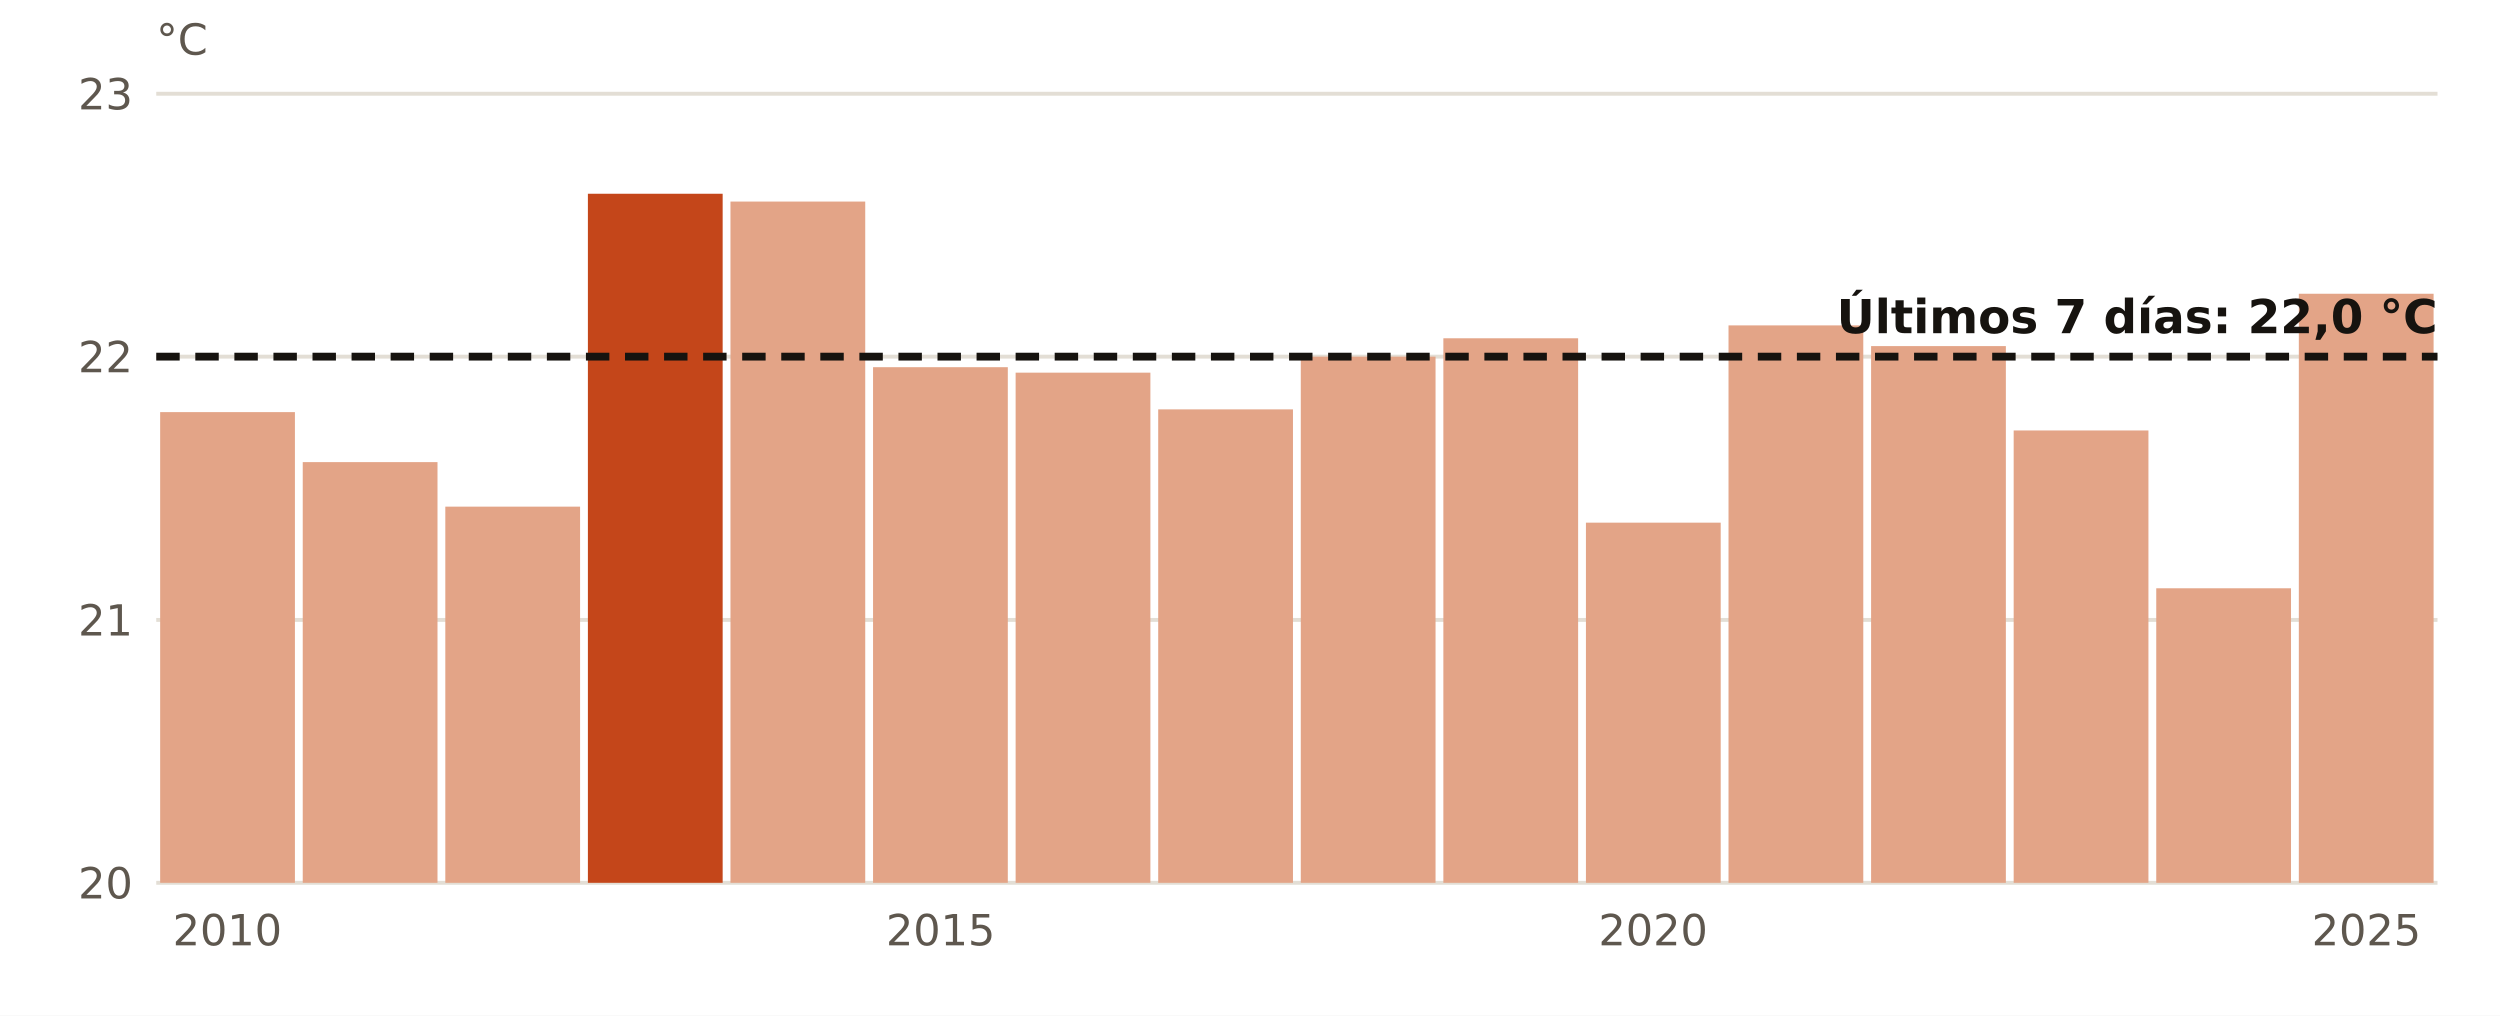
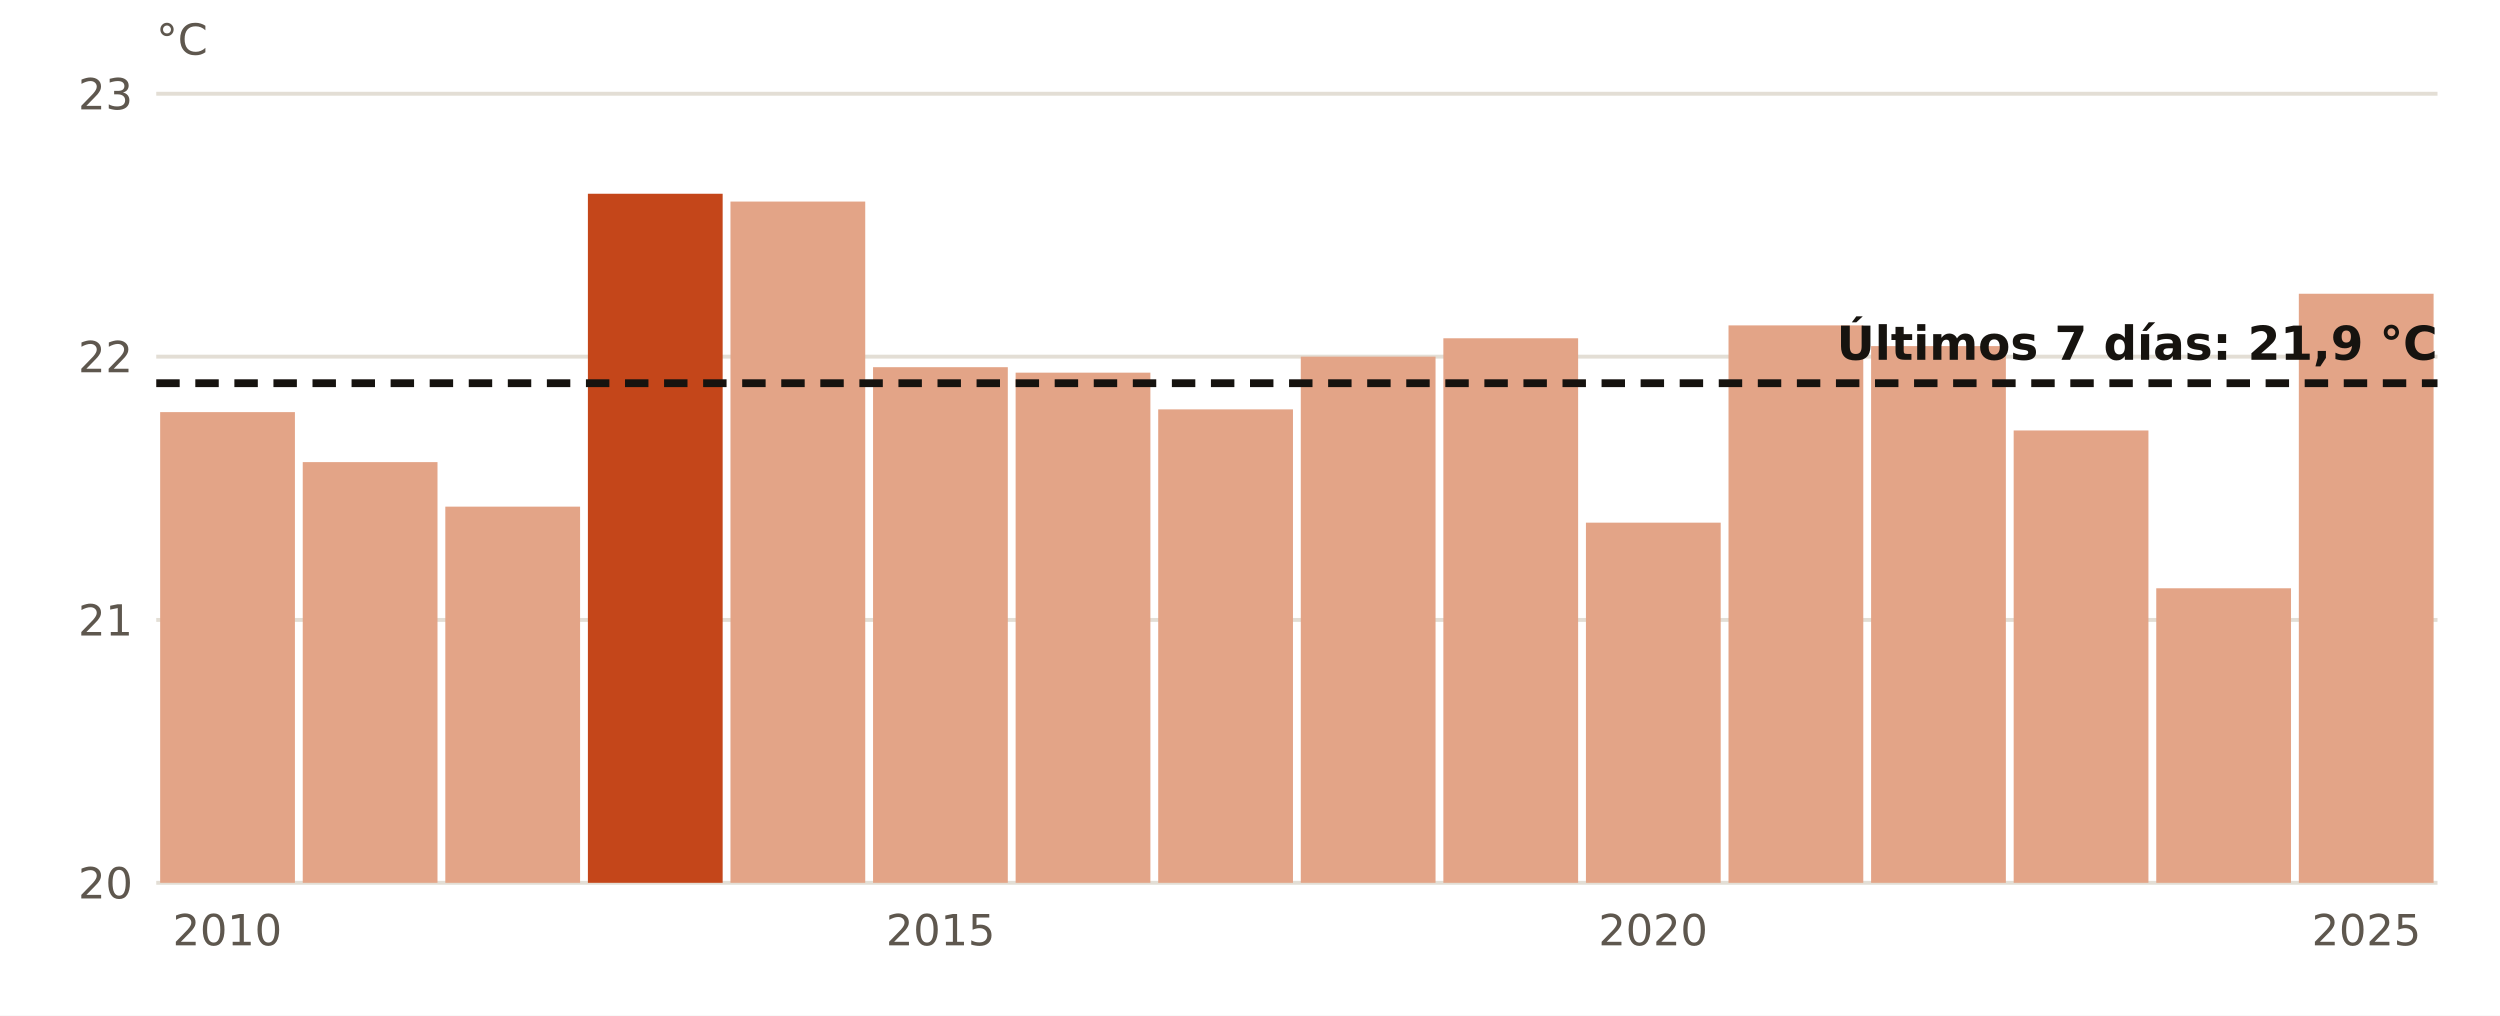
<svg xmlns="http://www.w3.org/2000/svg" viewBox="0 0 640 260" width="640" height="260" role="img" aria-label="El agua en Melilla en octubre, año a año">
  <rect width="640" height="260" fill="#FFFFFF" />
  <line x1="40" x2="624" y1="226.0" y2="226.0" stroke="#E3DED5" stroke-width="1" />
  <text x="34.0" y="230.0" font-size="11" fill="#5E574E" text-anchor="end" font-weight="400" font-family="Public Sans, DejaVu Sans, Arial, sans-serif">20</text>
  <line x1="40" x2="624" y1="158.7" y2="158.7" stroke="#E3DED5" stroke-width="1" />
  <text x="34.0" y="162.7" font-size="11" fill="#5E574E" text-anchor="end" font-weight="400" font-family="Public Sans, DejaVu Sans, Arial, sans-serif">21</text>
  <line x1="40" x2="624" y1="91.3" y2="91.3" stroke="#E3DED5" stroke-width="1" />
  <text x="34.0" y="95.3" font-size="11" fill="#5E574E" text-anchor="end" font-weight="400" font-family="Public Sans, DejaVu Sans, Arial, sans-serif">22</text>
  <line x1="40" x2="624" y1="24.0" y2="24.0" stroke="#E3DED5" stroke-width="1" />
  <text x="34.0" y="28.0" font-size="11" fill="#5E574E" text-anchor="end" font-weight="400" font-family="Public Sans, DejaVu Sans, Arial, sans-serif">23</text>
  <rect x="41.0" y="105.5" width="34.5" height="120.5" fill="#E3A487" />
  <text x="58.2" y="242.0" font-size="11" fill="#5E574E" text-anchor="middle" font-weight="400" font-family="Public Sans, DejaVu Sans, Arial, sans-serif">2010</text>
  <rect x="77.5" y="118.3" width="34.5" height="107.7" fill="#E3A487" />
  <rect x="114.0" y="129.7" width="34.5" height="96.3" fill="#E3A487" />
  <rect x="150.5" y="49.6" width="34.5" height="176.4" fill="#C4461A" />
  <rect x="187.0" y="51.6" width="34.5" height="174.4" fill="#E3A487" />
  <rect x="223.5" y="94.0" width="34.5" height="132.0" fill="#E3A487" />
  <text x="240.8" y="242.0" font-size="11" fill="#5E574E" text-anchor="middle" font-weight="400" font-family="Public Sans, DejaVu Sans, Arial, sans-serif">2015</text>
  <rect x="260.0" y="95.4" width="34.5" height="130.6" fill="#E3A487" />
  <rect x="296.5" y="104.8" width="34.5" height="121.2" fill="#E3A487" />
  <rect x="333.0" y="91.3" width="34.5" height="134.7" fill="#E3A487" />
  <rect x="369.5" y="86.6" width="34.5" height="139.4" fill="#E3A487" />
  <rect x="406.0" y="133.8" width="34.5" height="92.2" fill="#E3A487" />
  <text x="423.2" y="242.0" font-size="11" fill="#5E574E" text-anchor="middle" font-weight="400" font-family="Public Sans, DejaVu Sans, Arial, sans-serif">2020</text>
  <rect x="442.5" y="83.3" width="34.5" height="142.7" fill="#E3A487" />
  <rect x="479.0" y="88.6" width="34.5" height="137.4" fill="#E3A487" />
  <rect x="515.5" y="110.2" width="34.5" height="115.8" fill="#E3A487" />
  <rect x="552.0" y="150.6" width="34.5" height="75.4" fill="#E3A487" />
  <rect x="588.5" y="75.2" width="34.5" height="150.8" fill="#E3A487" />
  <text x="605.8" y="242.0" font-size="11" fill="#5E574E" text-anchor="middle" font-weight="400" font-family="Public Sans, DejaVu Sans, Arial, sans-serif">2025</text>
-   <line x1="40" x2="624" y1="91.3" y2="91.3" stroke="#16130F" stroke-width="2" stroke-dasharray="6 4" />
-   <text x="624.0" y="85.3" font-size="12" fill="#16130F" text-anchor="end" font-weight="700" font-family="Public Sans, DejaVu Sans, Arial, sans-serif">Últimos 7 días: 22,0 °C</text>
+   <line x1="40" x2="624" y1="98.1" y2="98.1" stroke="#16130F" stroke-width="2" stroke-dasharray="6 4" />
+   <text x="624.0" y="92.1" font-size="12" fill="#16130F" text-anchor="end" font-weight="700" font-family="Public Sans, DejaVu Sans, Arial, sans-serif">Últimos 7 días: 21,9 °C</text>
  <text x="40.0" y="14.0" font-size="11" fill="#5E574E" text-anchor="start" font-weight="400" font-family="Public Sans, DejaVu Sans, Arial, sans-serif">°C</text>
</svg>
